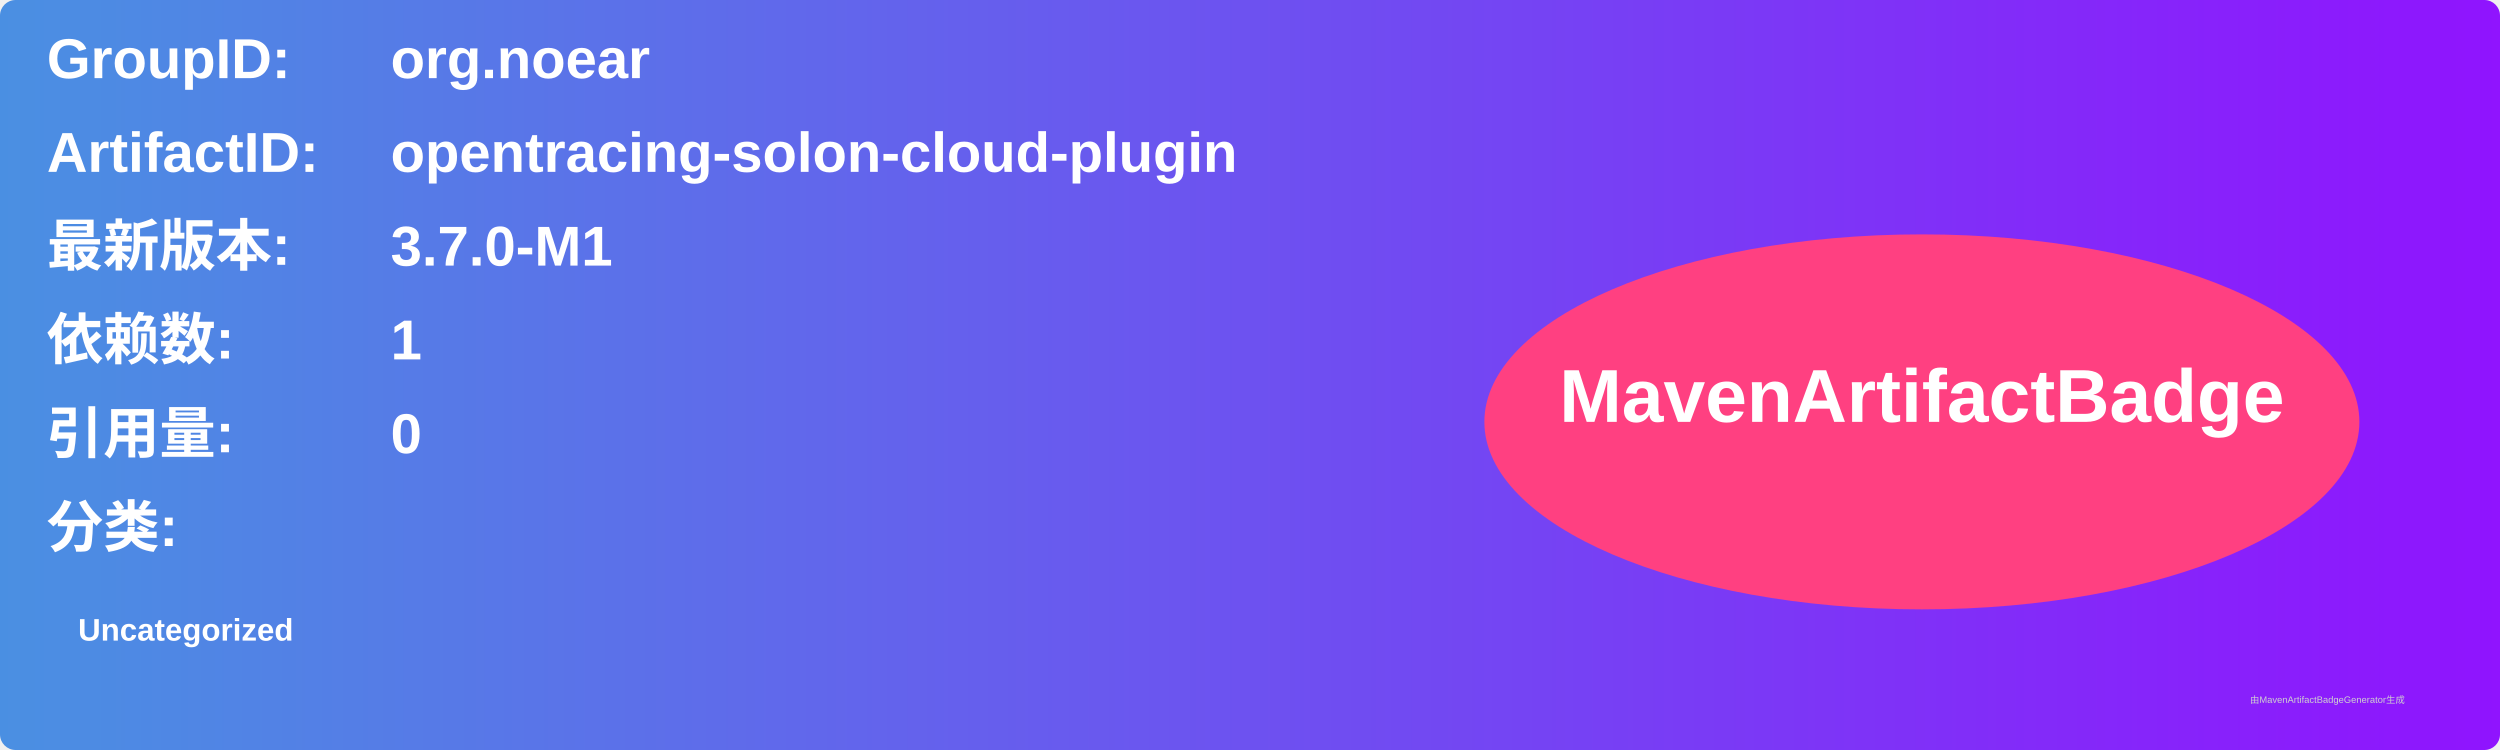
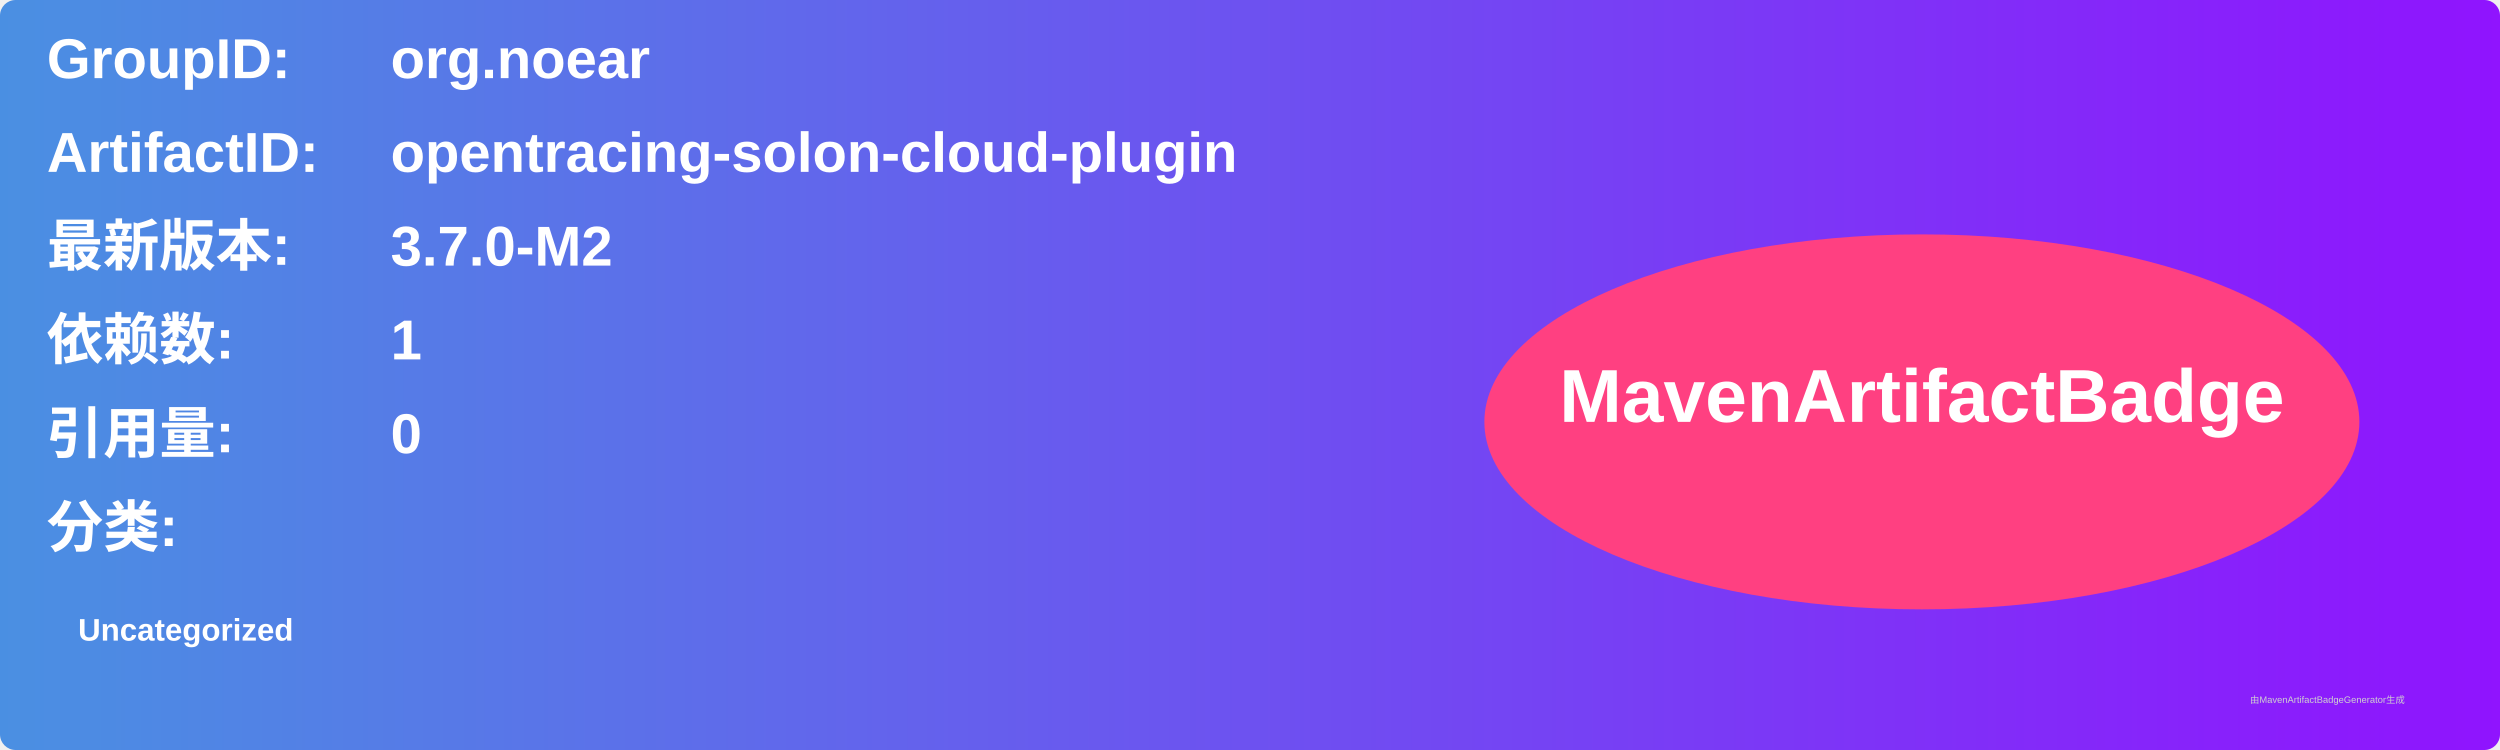
<svg xmlns="http://www.w3.org/2000/svg" width="800" height="240" viewBox="0 0 800 240">
  <linearGradient id="grad" x1="0%" y1="0%" x2="100%" y2="0%">
    <stop offset="0%" stop-color="#4a90e2" />
    <stop offset="100%" stop-color="#9013fe" />
  </linearGradient>
  <rect width="100%" height="100%" rx="5" ry="5" fill="url(#grad)" />
  <g transform="translate(15, 15)">
    <text x="0" y="10" font-family="Arial" font-size="18" fill="white" font-weight="bold" width="260">GroupID:</text>
    <text x="110" y="10" font-family="Arial" font-size="18" fill="white" font-weight="bold" width="460">org.noear</text>
    <text x="0" y="40" font-family="Arial" font-size="18" fill="white" font-weight="bold" width="260">ArtifactID:</text>
    <text x="110" y="40" font-family="Arial" font-size="18" fill="white" font-weight="bold" width="460">opentracing-solon-cloud-plugin</text>
    <text x="0" y="70" font-family="Arial" font-size="18" fill="white" font-weight="bold">最新版本:</text>
    <text x="110" y="70" font-family="Arial" font-size="18" fill="white" font-weight="bold">
-       <tspan font-weight="bold">3.7.0-M1</tspan>
+       <tspan font-weight="bold">3.7.0-M2</tspan>
    </text>
    <text x="0" y="100" font-family="Arial" font-size="18" fill="white" font-weight="bold">依赖数: </text>
    <text x="110" y="100" font-family="Arial" font-size="18" fill="white">
      <tspan font-weight="bold">1</tspan>
    </text>
    <text x="0" y="130" font-family="Arial" font-size="18" fill="white" font-weight="bold">引用量: </text>
    <text x="110" y="130" font-family="Arial" font-size="18" fill="white">
      <tspan font-weight="bold">0</tspan>
    </text>
    <text x="0" y="160" font-family="Arial" font-size="18" fill="white" font-weight="bold">分类:</text>
    <text x="10" y="190" font-family="Arial" font-size="10" fill="white">
      <tspan font-weight="bold">Uncategorized</tspan>
    </text>
    <ellipse cx="600" cy="120" rx="140" ry="60" fill="#ff4081" />
    <text x="600" y="120" text-anchor="middle" font-family="Arial" font-size="24" fill="white" font-weight="bold">MavenArtifactBadge</text>
  </g>
  <text x="720" y="225" font-family="Arial" font-size="3" fill="#d0d0d0">由MavenArtifactBadgeGenerator生成</text>
</svg>
